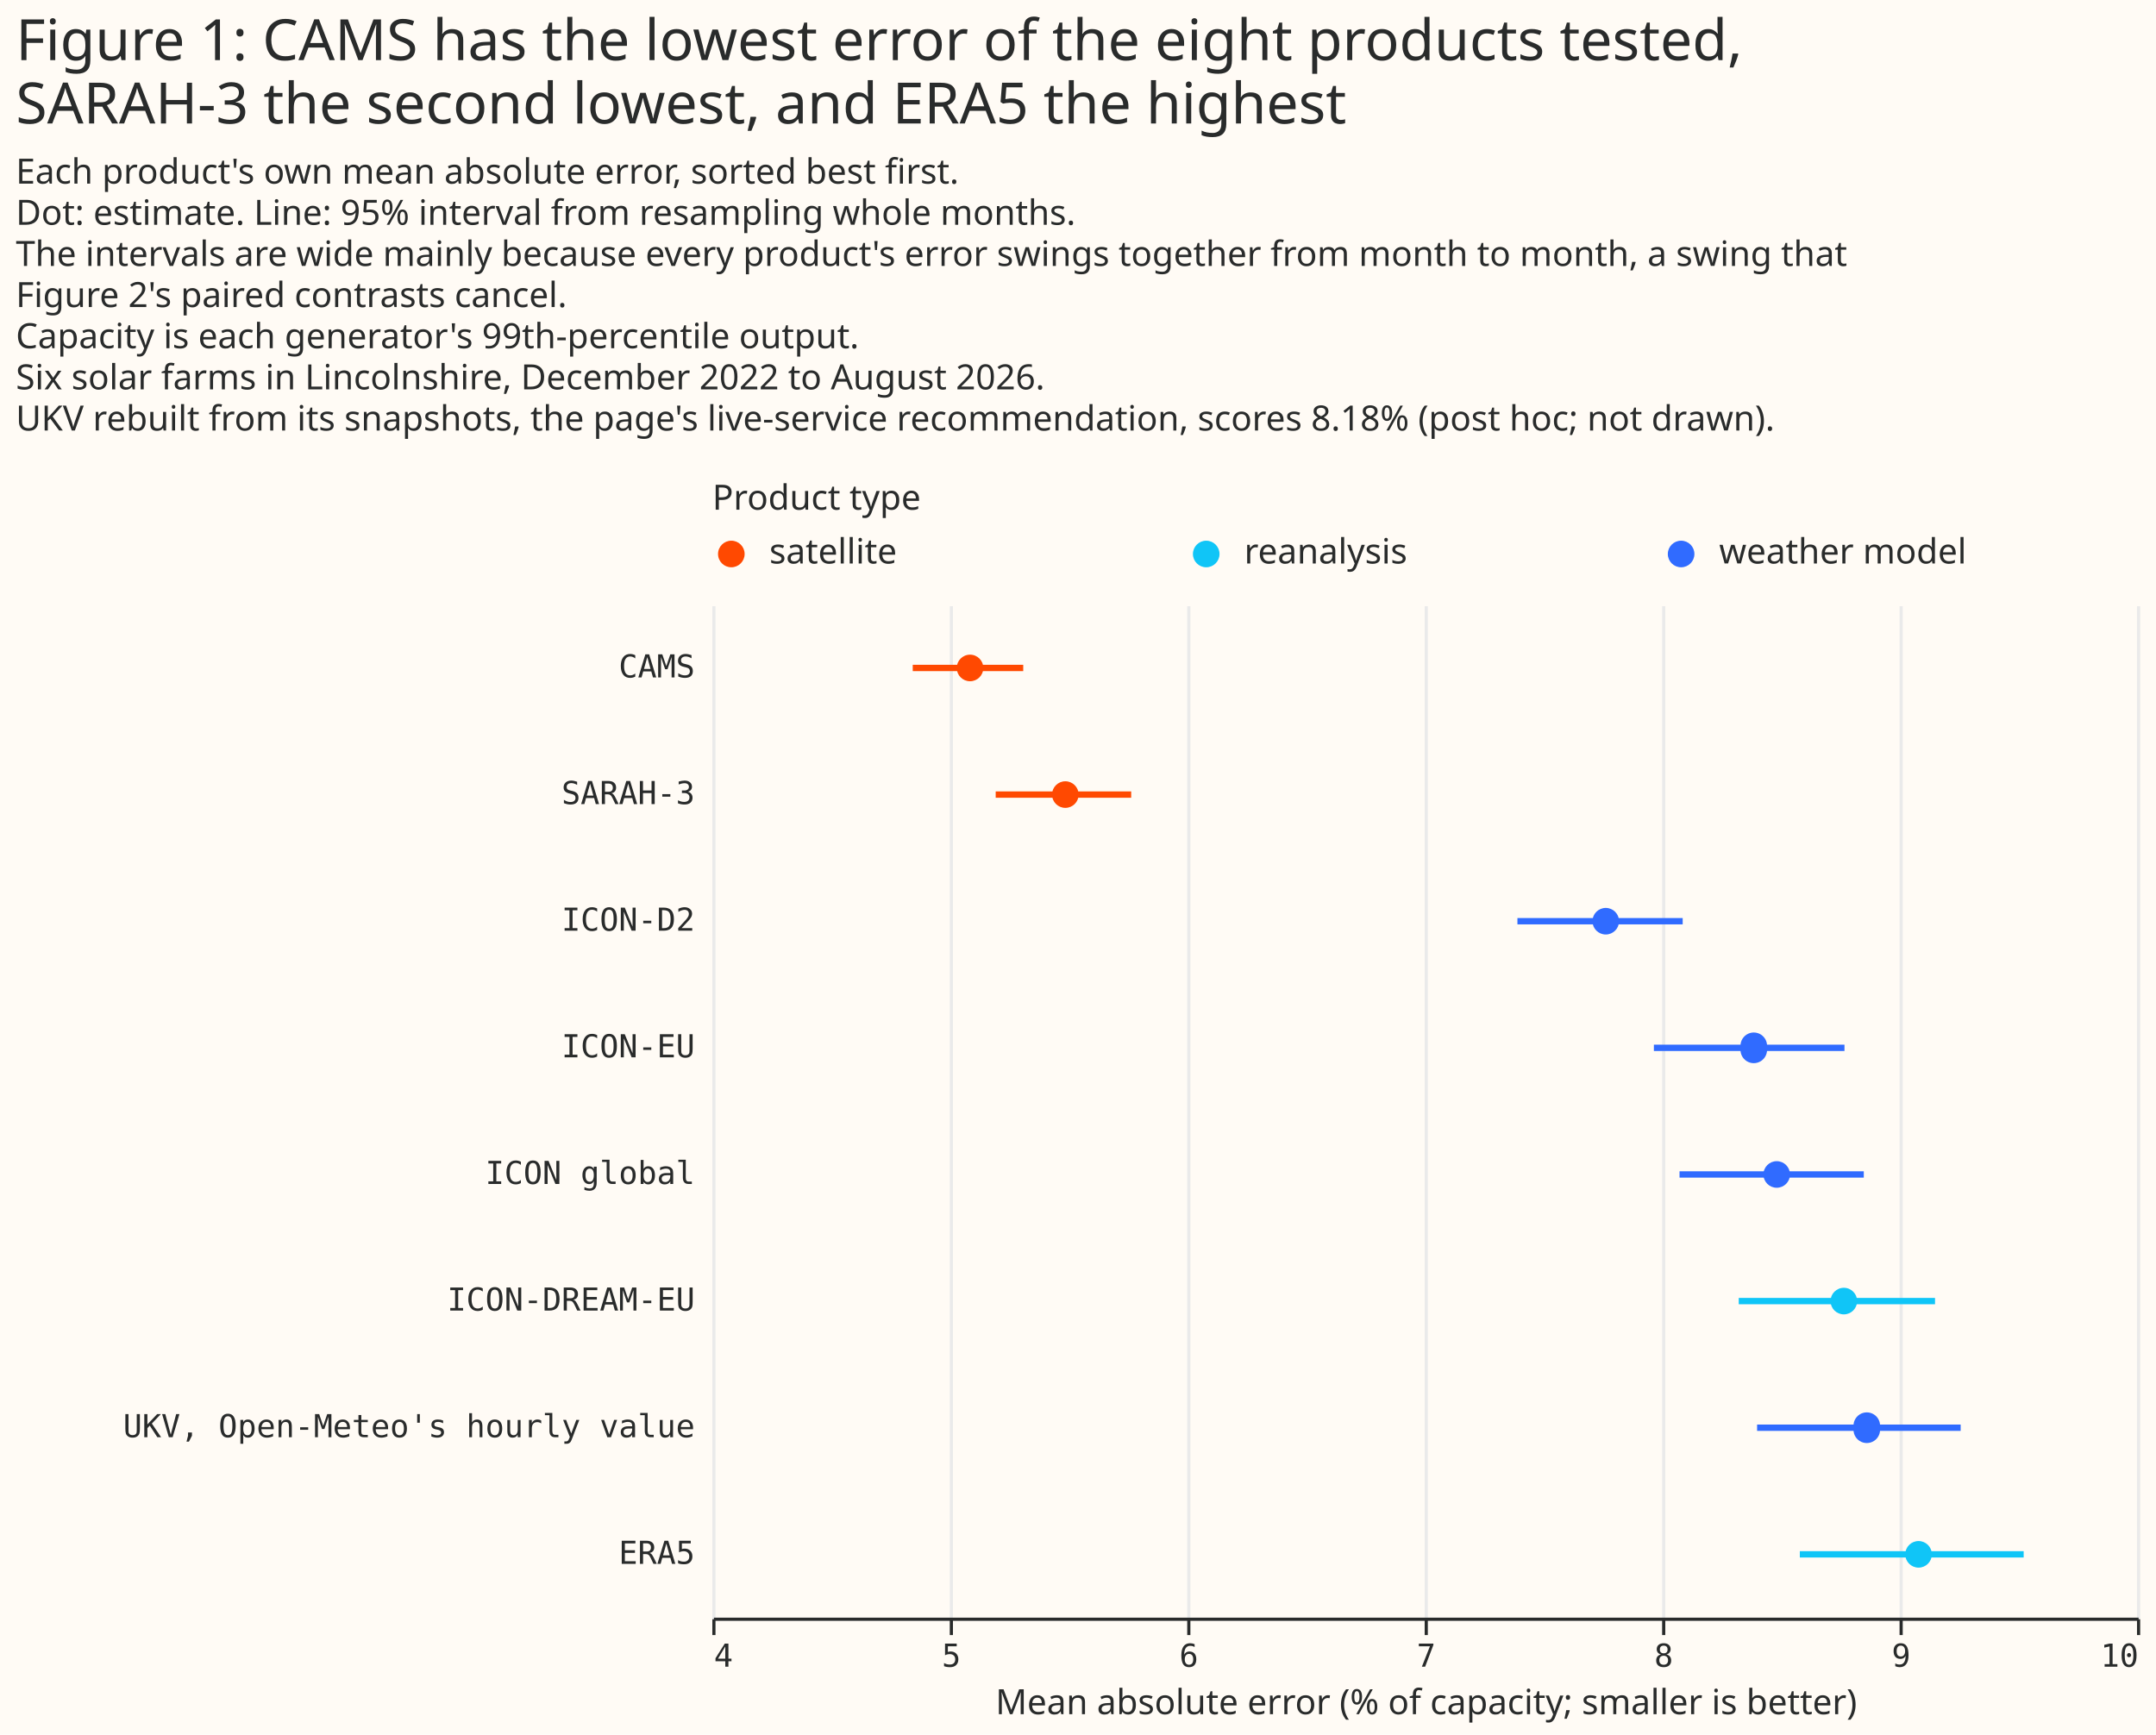
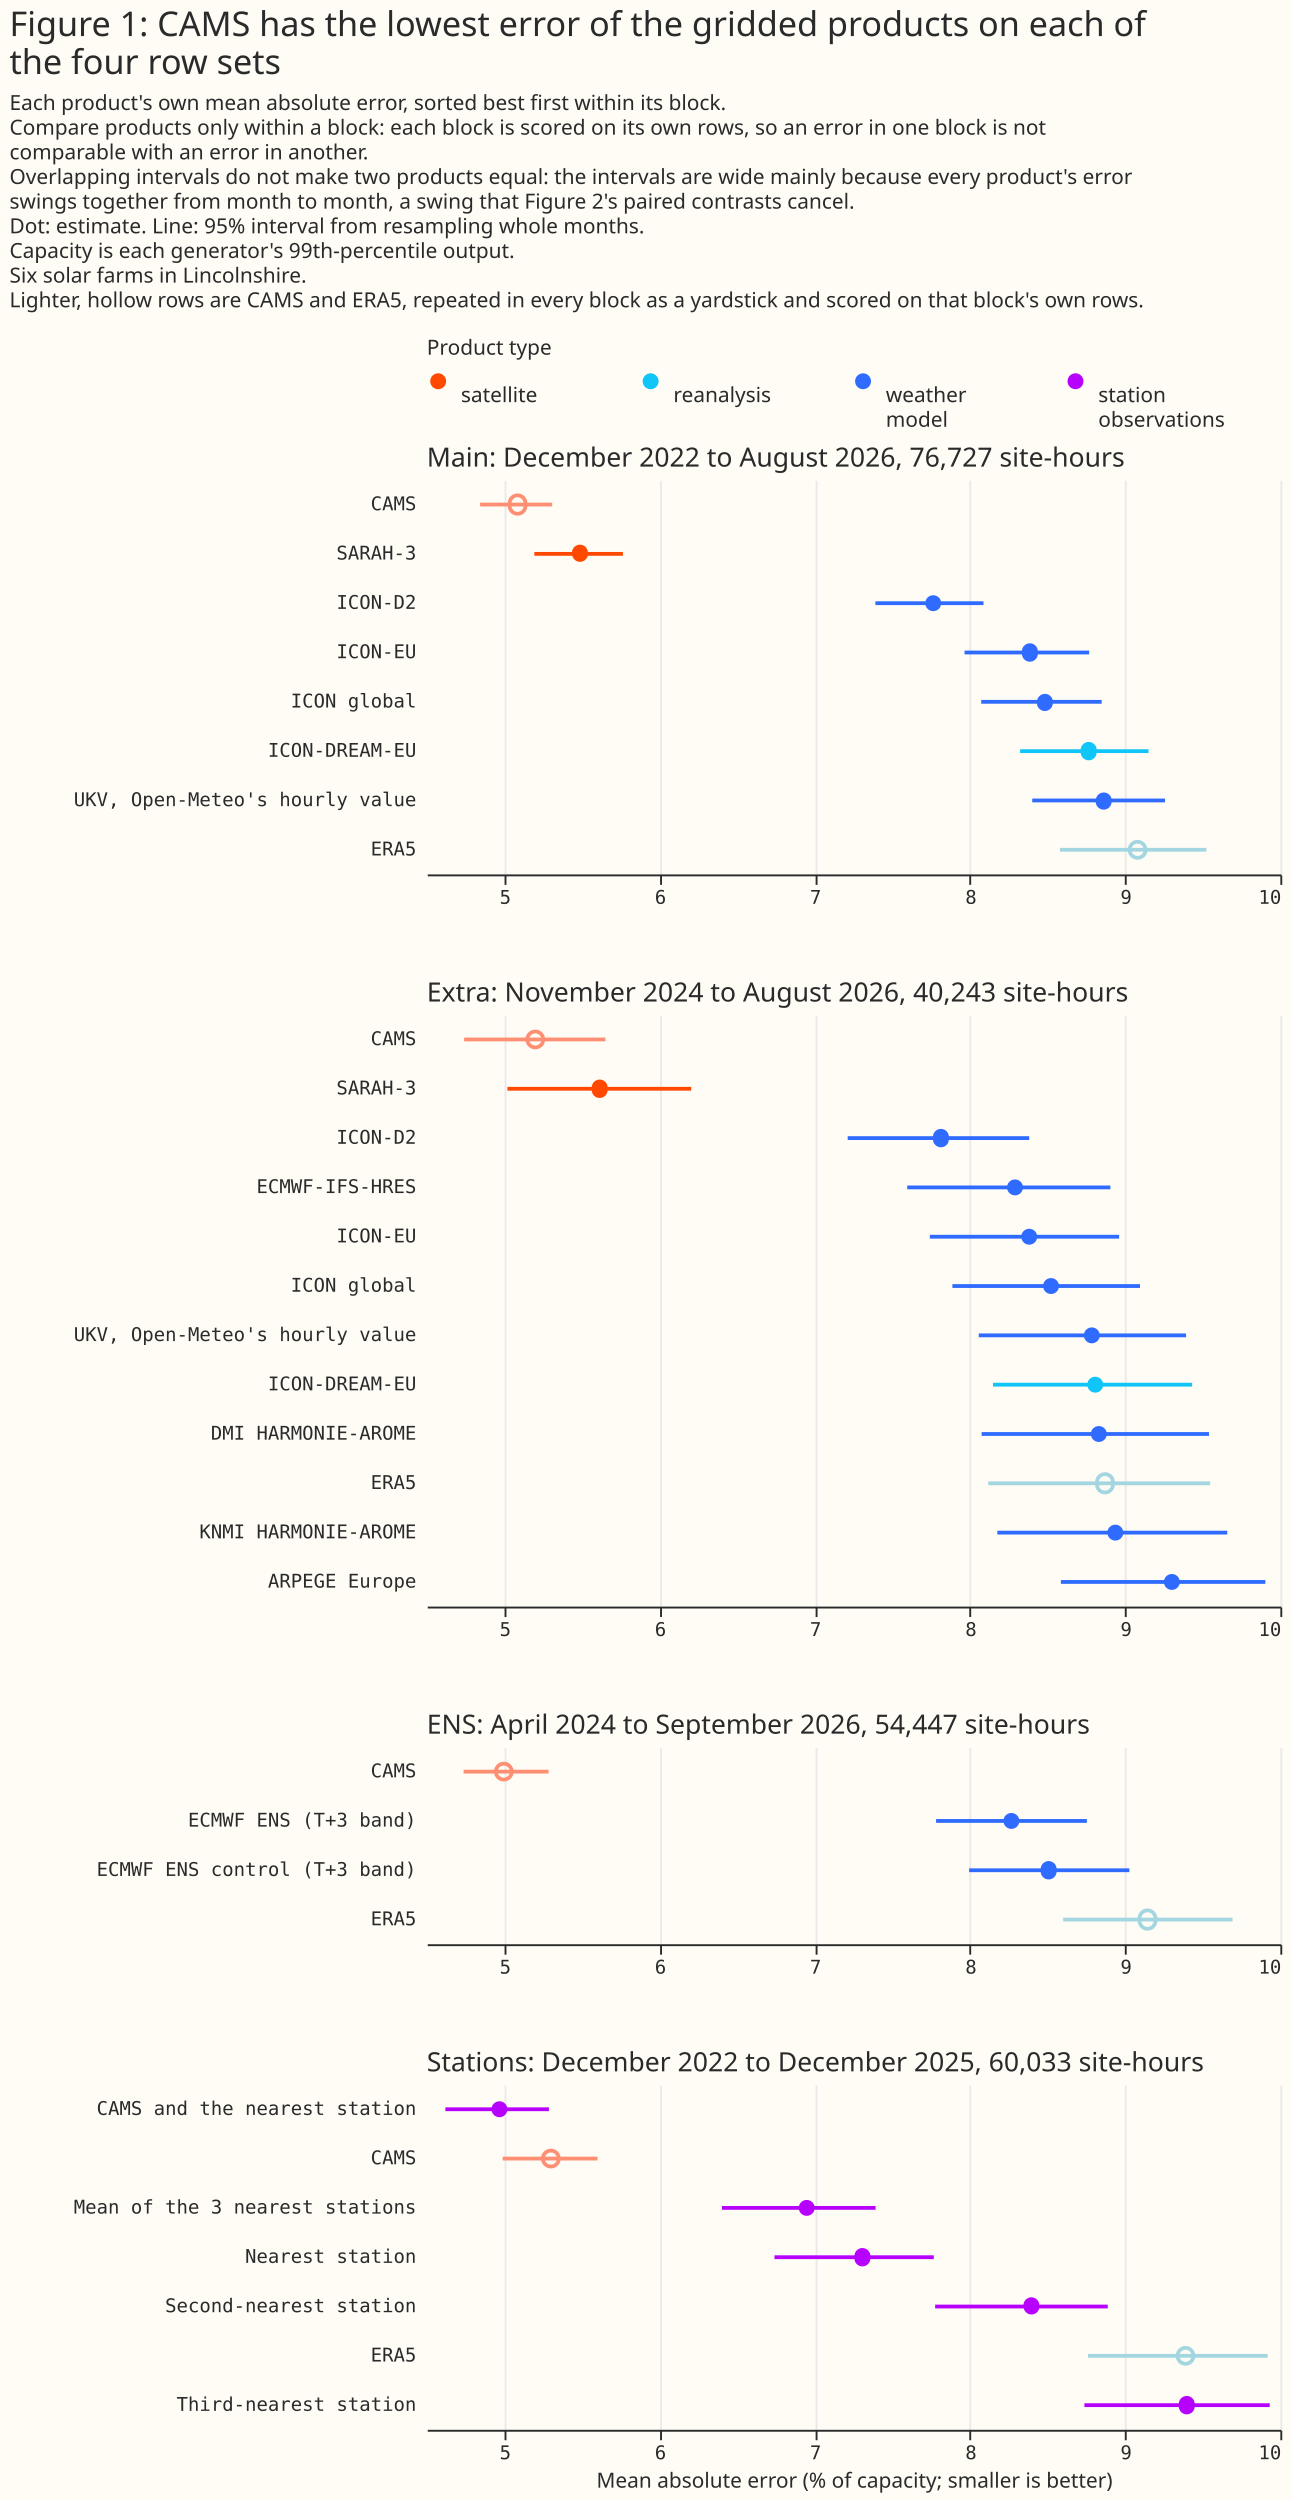
- <svg xmlns="http://www.w3.org/2000/svg" width="681" height="548" class="marks" viewBox="0 0 681 548">
-   <path fill="#fffbf5" d="M0 0h681v548H0z" />
+ <svg xmlns="http://www.w3.org/2000/svg" width="681" height="1318" class="marks" viewBox="0 0 681 1318">
+   <path fill="#fffbf5" d="M0 0h681v1318H0z" />
  <g fill="none" stroke-miterlimit="10" aria-roledescription="group mark container" class="mark-group role-frame root">
-     <path d="M225 167h450z" aria-hidden="true" class="background" />
+     <path d="M225 193h450z" aria-hidden="true" class="background" />
    <g aria-roledescription="group mark container" class="mark-group role-scope concat_0_group">
      <g aria-roledescription="group mark container" class="mark-group role-scope concat_0_concat_0_group">
-         <path fill="#fffbf5" d="M225 167h450v16H225Z" aria-hidden="true" class="background" />
+         <path fill="#fffbf5" d="M225 193h450v29H225Z" aria-hidden="true" class="background" />
        <g aria-roledescription="symbol mark container" class="mark-symbol role-mark concat_0_concat_0_layer_0_marks">
-           <path fill="#ff4901" d="M235.2 175a4.2 4.2 0 1 1-8.4 0 4.2 4.2 0 1 1 8.4 0" aria-label="x: 6; colour: #FF4901; shape: circle" aria-roledescription="point" />
-           <path fill="#10c5f7" d="M385.2 175a4.2 4.2 0 1 1-8.4 0 4.2 4.2 0 1 1 8.4 0" aria-label="x: 156; colour: #10C5F7; shape: circle" aria-roledescription="point" />
-           <path fill="#306bff" d="M535.2 175a4.2 4.2 0 1 1-8.4 0 4.2 4.2 0 1 1 8.4 0" aria-label="x: 306; colour: #306BFF; shape: circle" aria-roledescription="point" />
+           <path fill="#ff4901" d="M235.2 201a4.2 4.2 0 1 1-8.4 0 4.2 4.2 0 1 1 8.4 0" aria-label="x: 6; colour: #FF4901; shape: circle" aria-roledescription="point" />
+           <path fill="#10c5f7" d="M347.2 201a4.2 4.2 0 1 1-8.4 0 4.2 4.2 0 1 1 8.4 0" aria-label="x: 118; colour: #10C5F7; shape: circle" aria-roledescription="point" />
+           <path fill="#306bff" d="M459.2 201a4.2 4.2 0 1 1-8.4 0 4.2 4.2 0 1 1 8.4 0" aria-label="x: 230; colour: #306BFF; shape: circle" aria-roledescription="point" />
+           <path fill="#b701ff" d="M571.2 201a4.2 4.2 0 1 1-8.4 0 4.2 4.2 0 1 1 8.4 0" aria-label="x: 342; colour: #B701FF; shape: circle" aria-roledescription="point" />
        </g>
        <g fill="#292b2b" aria-roledescription="text mark container" class="mark-text role-mark concat_0_concat_0_layer_2_marks" font-family="Matter XH, DM Sans, sans-serif" font-size="11">
-           <text aria-label="x: 6; label: satellite" aria-roledescription="text mark" transform="translate(243 178)">satellite</text>
-           <text aria-label="x: 156; label: reanalysis" aria-roledescription="text mark" transform="translate(393 178)">reanalysis</text>
-           <text aria-label="x: 306; label: weather model" aria-roledescription="text mark" transform="translate(543 178)">weather model</text>
+           <text aria-label="x: 6; label: satellite" aria-roledescription="text mark" transform="translate(243 212)">satellite</text>
+           <text aria-label="x: 118; label: reanalysis" aria-roledescription="text mark" transform="translate(355 212)">reanalysis</text>
+           <text aria-label="x: 230; label: weather model" aria-roledescription="text mark" transform="translate(467 212)">
+             <tspan>weather</tspan>
+             <tspan x="0" dy="13">model</tspan>
+           </text>
+           <text aria-label="x: 342; label: station observations" aria-roledescription="text mark" transform="translate(579 212)">
+             <tspan>station</tspan>
+             <tspan x="0" dy="13">observations</tspan>
+           </text>
        </g>
        <g class="mark-group role-title">
-           <text fill="#292b2b" aria-label="Title text 'Product type'" aria-roledescription="title" class="mark-text role-title-text" font-family="Matter XH, DM Sans, sans-serif" font-size="11" pointer-events="none" transform="translate(225 161)">Product type</text>
+           <text fill="#292b2b" aria-label="Title text 'Product type'" aria-roledescription="title" class="mark-text role-title-text" font-family="Matter XH, DM Sans, sans-serif" font-size="11" pointer-events="none" transform="translate(225 187)">Product type</text>
        </g>
      </g>
      <g aria-roledescription="group mark container" class="mark-group role-scope concat_0_concat_1_group">
-         <path fill="#fffbf5" d="M225 191h450v320H225Z" aria-hidden="true" class="background" />
+         <path fill="#fffbf5" d="M225 253h450v208H225Z" aria-hidden="true" class="background" />
        <g aria-hidden="true" class="mark-group role-axis">
-           <path stroke="#eaeaea" d="M225.5 511.5v-320m75 320v-320m75 320v-320m75 320v-320m75 320v-320m75 320v-320m75 320v-320" class="mark-rule role-axis-grid" pointer-events="none" />
-         </g>
-         <g aria-label="X-axis titled 'Mean absolute error (% of capacity; smaller is better)' for a linear scale with values from 4 to 10" aria-roledescription="axis" class="mark-group role-axis" pointer-events="none">
-           <path stroke="#292b2b" d="M225.5 511.5v5m75-5v5m75-5v5m75-5v5m75-5v5m75-5v5m75-5v5" class="mark-rule role-axis-tick" />
+           <path stroke="#eaeaea" d="M266.5 461.5v-208m82 208v-208m82 208v-208m81 208v-208m82 208v-208m82 208v-208" class="mark-rule role-axis-grid" pointer-events="none" />
+         </g>
+         <g aria-label="X-axis for a linear scale with values from 4.5 to 10" aria-roledescription="axis" class="mark-group role-axis" pointer-events="none">
+           <path stroke="#292b2b" d="M266.5 461.5v5m82-5v5m82-5v5m81-5v5m82-5v5m82-5v5" class="mark-rule role-axis-tick" />
          <g fill="#292b2b" class="mark-text role-axis-label" font-family="Matter Semi Mono, Roboto Mono, monospace" font-size="10">
-             <text transform="translate(225.5 526.5)">4</text>
-             <text text-anchor="middle" transform="translate(300.5 526.5)">5</text>
-             <text text-anchor="middle" transform="translate(375.5 526.5)">6</text>
-             <text text-anchor="middle" transform="translate(450.5 526.5)">7</text>
-             <text text-anchor="middle" transform="translate(525.5 526.5)">8</text>
-             <text text-anchor="middle" transform="translate(600.5 526.5)">9</text>
-             <text text-anchor="end" transform="translate(675.5 526.5)">10</text>
+             <text text-anchor="middle" transform="translate(266.4 476.5)">5</text>
+             <text text-anchor="middle" transform="translate(348.2 476.5)">6</text>
+             <text text-anchor="middle" transform="translate(430 476.5)">7</text>
+             <text text-anchor="middle" transform="translate(511.9 476.5)">8</text>
+             <text text-anchor="middle" transform="translate(593.7 476.5)">9</text>
+             <text text-anchor="end" transform="translate(675.5 476.5)">10</text>
          </g>
-           <path stroke="#292b2b" d="M225.5 511.5h450" class="mark-rule role-axis-domain" />
-           <text fill="#292b2b" class="mark-text role-axis-title" font-family="Matter XH, DM Sans, sans-serif" font-size="11" text-anchor="middle" transform="translate(450.5 541.5)">Mean absolute error (% of capacity; smaller is better)</text>
+           <path stroke="#292b2b" d="M225.5 461.5h450" class="mark-rule role-axis-domain" />
        </g>
        <g aria-label="Y-axis for a discrete scale with 8 values: CAMS, SARAH-3, ICON-D2, ICON-EU, ICON global, ending with ERA5" aria-roledescription="axis" class="mark-group role-axis">
          <g fill="#292b2b" class="mark-text role-axis-label" font-family="Matter Semi Mono, Roboto Mono, monospace" font-size="10" pointer-events="none" text-anchor="end">
-             <text transform="translate(219.5 214)">CAMS</text>
-             <text transform="translate(219.5 254)">SARAH-3</text>
-             <text transform="translate(219.5 294)">ICON-D2</text>
-             <text transform="translate(219.5 334)">ICON-EU</text>
-             <text transform="translate(219.5 374)">ICON global</text>
-             <text transform="translate(219.5 414)">ICON-DREAM-EU</text>
-             <text transform="translate(219.5 454)">UKV, Open-Meteo's hourly value</text>
-             <text transform="translate(219.5 494)">ERA5</text>
+             <text transform="translate(219.5 269)">CAMS</text>
+             <text transform="translate(219.5 295)">SARAH-3</text>
+             <text transform="translate(219.5 321)">ICON-D2</text>
+             <text transform="translate(219.5 347)">ICON-EU</text>
+             <text transform="translate(219.5 373)">ICON global</text>
+             <text transform="translate(219.5 399)">ICON-DREAM-EU</text>
+             <text transform="translate(219.5 425)">UKV, Open-Meteo's hourly value</text>
+             <text transform="translate(219.5 451)">ERA5</text>
          </g>
        </g>
-         <g stroke-width="2" aria-hidden="true" class="mark-rule role-mark concat_0_concat_1_layer_0_marks" clip-path="url(#a)" transform="translate(225 191)">
-           <path stroke="#ff4901" d="M63.3 20h34.9m-8.7 40h42.8" />
-           <path stroke="#306bff" d="M254.3 100h52.2m-9.1 40h60.2m-52.1 40h58.2" />
-           <path stroke="#10c5f7" d="M324.2 220h62" />
-           <path stroke="#306bff" d="M330 260h64.3" />
-           <path stroke="#10c5f7" d="M343.5 300h70.7" />
-         </g>
-         <g aria-hidden="true" class="mark-symbol role-mark concat_0_concat_1_layer_1_marks" clip-path="url(#b)" transform="translate(225 191)">
-           <path fill="#ff4901" d="M85.6 20a4.2 4.2 0 1 1-8.4 0 4.2 4.2 0 1 1 8.4 0m30.1 40a4.2 4.2 0 1 1-8.4 0 4.2 4.2 0 1 1 8.4 0" />
-           <path fill="#306bff" d="M286.4 100a4.2 4.2 0 1 1-8.4 0 4.2 4.2 0 1 1 8.4 0m46.7 40a4.2 4.2 0 1 1-8.3 0 4.2 4.2 0 1 1 8.3 0m7.3 40a4.2 4.2 0 1 1-8.4 0 4.2 4.2 0 1 1 8.4 0" />
-           <path fill="#10c5f7" d="M361.6 220a4.2 4.2 0 1 1-8.4 0 4.2 4.2 0 1 1 8.4 0" />
-           <path fill="#306bff" d="M368.8 260a4.2 4.2 0 1 1-8.3 0 4.2 4.2 0 1 1 8.3 0" />
-           <path fill="#10c5f7" d="M385.2 300a4.2 4.2 0 1 1-8.4 0 4.2 4.2 0 1 1 8.4 0" />
-         </g>
+         <g stroke-width="2" aria-hidden="true" class="mark-rule role-mark concat_0_concat_1_layer_0_marks" clip-path="url(#a)" transform="translate(225 253)">
+           <path stroke="#ff8f73" d="M28.1 13h38" />
+           <path stroke="#ff4901" d="M56.7 39h46.7" />
+           <path stroke="#306bff" d="M236.5 65h57m-10 26h65.7m-56.9 26h63.5" />
+           <path stroke="#10c5f7" d="M312.8 143h67.7" />
+           <path stroke="#306bff" d="M319.2 169h70" />
+           <path stroke="#a3d6e0" d="M333.8 195H411" />
+         </g>
+         <g aria-hidden="true" class="mark-symbol role-mark concat_0_concat_1_layer_1_marks" clip-path="url(#b)" transform="translate(225 253)">
+           <path fill="#ff4901" d="M85 39a4.2 4.2 0 1 1-8.4 0 4.2 4.2 0 1 1 8.3 0" />
+           <path fill="#306bff" d="M271.2 65a4.2 4.2 0 1 1-8.4 0 4.2 4.2 0 1 1 8.4 0m50.9 26a4.2 4.2 0 1 1-8.3 0 4.2 4.2 0 1 1 8.3 0m7.9 26a4.2 4.2 0 1 1-8.3 0 4.2 4.2 0 1 1 8.4 0" />
+           <path fill="#10c5f7" d="M353.1 143a4.2 4.2 0 1 1-8.3 0 4.2 4.2 0 1 1 8.3 0" />
+           <path fill="#306bff" d="M361 169a4.2 4.2 0 1 1-8.3 0 4.2 4.2 0 1 1 8.4 0" />
+         </g>
+         <g stroke-width="2" aria-hidden="true" class="mark-symbol role-mark concat_0_concat_1_layer_2_marks" clip-path="url(#c)" transform="translate(225 253)">
+           <path stroke="#ff8f73" d="M52 13a4.2 4.2 0 1 1-8.3 0 4.2 4.2 0 1 1 8.3 0" />
+           <path stroke="#a3d6e0" d="M379 195a4.2 4.2 0 1 1-8.5 0 4.2 4.2 0 1 1 8.4 0" />
+         </g>
+         <g class="mark-group role-title">
+           <text fill="#292b2b" aria-label="Title text 'Main: December 2022 to August 2026, 76,727 site-hours'" aria-roledescription="title" class="mark-text role-title-text" font-family="Matter XH, DM Sans, sans-serif" font-size="14" pointer-events="none" transform="translate(225 246)">Main: December 2022 to August 2026, 76,727 site-hours</text>
+         </g>
+       </g>
+     </g>
+     <g aria-roledescription="group mark container" class="mark-group role-scope concat_1_group">
+       <path fill="#fffbf5" d="M225 535h450v312H225Z" aria-hidden="true" class="background" />
+       <g aria-hidden="true" class="mark-group role-axis">
+         <path stroke="#eaeaea" d="M266.5 847.5v-312m82 312v-312m82 312v-312m81 312v-312m82 312v-312m82 312v-312" class="mark-rule role-axis-grid" pointer-events="none" />
+       </g>
+       <g aria-label="X-axis for a linear scale with values from 4.5 to 10" aria-roledescription="axis" class="mark-group role-axis" pointer-events="none">
+         <path stroke="#292b2b" d="M266.5 847.5v5m82-5v5m82-5v5m81-5v5m82-5v5m82-5v5" class="mark-rule role-axis-tick" />
+         <g fill="#292b2b" class="mark-text role-axis-label" font-family="Matter Semi Mono, Roboto Mono, monospace" font-size="10">
+           <text text-anchor="middle" transform="translate(266.4 862.5)">5</text>
+           <text text-anchor="middle" transform="translate(348.2 862.5)">6</text>
+           <text text-anchor="middle" transform="translate(430 862.5)">7</text>
+           <text text-anchor="middle" transform="translate(511.9 862.5)">8</text>
+           <text text-anchor="middle" transform="translate(593.7 862.5)">9</text>
+           <text text-anchor="end" transform="translate(675.5 862.5)">10</text>
+         </g>
+         <path stroke="#292b2b" d="M225.5 847.5h450" class="mark-rule role-axis-domain" />
+       </g>
+       <g aria-label="Y-axis for a discrete scale with 12 values: CAMS, SARAH-3, ICON-D2, ECMWF-IFS-HRES, ICON-EU, ending with ARPEGE Europe" aria-roledescription="axis" class="mark-group role-axis">
+         <g fill="#292b2b" class="mark-text role-axis-label" font-family="Matter Semi Mono, Roboto Mono, monospace" font-size="10" pointer-events="none" text-anchor="end">
+           <text transform="translate(219.5 551)">CAMS</text>
+           <text transform="translate(219.5 577)">SARAH-3</text>
+           <text transform="translate(219.5 603)">ICON-D2</text>
+           <text transform="translate(219.5 629)">ECMWF-IFS-HRES</text>
+           <text transform="translate(219.5 655)">ICON-EU</text>
+           <text transform="translate(219.5 681)">ICON global</text>
+           <text transform="translate(219.5 707)">UKV, Open-Meteo's hourly value</text>
+           <text transform="translate(219.5 733)">ICON-DREAM-EU</text>
+           <text transform="translate(219.5 759)">DMI HARMONIE-AROME</text>
+           <text transform="translate(219.5 785)">ERA5</text>
+           <text transform="translate(219.5 811)">KNMI HARMONIE-AROME</text>
+           <text transform="translate(219.5 837)">ARPEGE Europe</text>
+         </g>
+       </g>
+       <g stroke-width="2" aria-hidden="true" class="mark-rule role-mark concat_1_layer_0_marks" clip-path="url(#d)" transform="translate(225 535)">
+         <path stroke="#ff8f73" d="M19.7 13h74.5" />
+         <path stroke="#ff4901" d="M42.5 39h96.9" />
+         <path stroke="#306bff" d="M221.9 65h95.7m-64.3 26h107.1m-95.2 26H365m-87.9 26H376m-85 26h109.3" />
+         <path stroke="#10c5f7" d="M298.5 195h105" />
+         <path stroke="#306bff" d="M292.5 221h119.9" />
+         <path stroke="#a3d6e0" d="M296 247h117" />
+         <path stroke="#306bff" d="M300.8 273H422m-87.7 26h107.8" />
+       </g>
+       <g aria-hidden="true" class="mark-symbol role-mark concat_1_layer_1_marks" clip-path="url(#e)" transform="translate(225 535)">
+         <path fill="#ff4901" d="M95.3 39a4.2 4.2 0 1 1-8.3 0 4.2 4.2 0 1 1 8.3 0" />
+         <path fill="#306bff" d="M275.2 65a4.2 4.2 0 1 1-8.3 0 4.2 4.2 0 1 1 8.3 0m39.1 26a4.2 4.2 0 1 1-8.4 0 4.2 4.2 0 1 1 8.4 0m7.5 26a4.2 4.2 0 1 1-8.4 0 4.2 4.2 0 1 1 8.4 0m11.5 26a4.2 4.2 0 1 1-8.4 0 4.2 4.2 0 1 1 8.4 0m21.5 26a4.2 4.2 0 1 1-8.4 0 4.2 4.2 0 1 1 8.4 0" />
+         <path fill="#10c5f7" d="M356.6 195a4.2 4.2 0 1 1-8.4 0 4.2 4.2 0 1 1 8.4 0" />
+         <path fill="#306bff" d="M358.5 221a4.2 4.2 0 1 1-8.4 0 4.2 4.2 0 1 1 8.4 0m8.7 52a4.2 4.2 0 1 1-8.4 0 4.2 4.2 0 1 1 8.4 0m29.8 26a4.2 4.2 0 1 1-8.4 0 4.2 4.2 0 1 1 8.4 0" />
+       </g>
+       <g stroke-width="2" aria-hidden="true" class="mark-symbol role-mark concat_1_layer_2_marks" clip-path="url(#f)" transform="translate(225 535)">
+         <path stroke="#ff8f73" d="M61.4 13a4.2 4.2 0 1 1-8.4 0 4.2 4.2 0 1 1 8.4 0" />
+         <path stroke="#a3d6e0" d="M361.7 247a4.2 4.2 0 1 1-8.3 0 4.2 4.2 0 1 1 8.3 0" />
+       </g>
+       <g class="mark-group role-title">
+         <text fill="#292b2b" aria-label="Title text 'Extra: November 2024 to August 2026, 40,243 site-hours'" aria-roledescription="title" class="mark-text role-title-text" font-family="Matter XH, DM Sans, sans-serif" font-size="14" pointer-events="none" transform="translate(225 528)">Extra: November 2024 to August 2026, 40,243 site-hours</text>
+       </g>
+     </g>
+     <g aria-roledescription="group mark container" class="mark-group role-scope concat_2_group">
+       <path fill="#fffbf5" d="M225 921h450v104H225Z" aria-hidden="true" class="background" />
+       <g aria-hidden="true" class="mark-group role-axis">
+         <path stroke="#eaeaea" d="M266.5 1025.5v-104m82 104v-104m82 104v-104m81 104v-104m82 104v-104m82 104v-104" class="mark-rule role-axis-grid" pointer-events="none" />
+       </g>
+       <g aria-label="X-axis for a linear scale with values from 4.5 to 10" aria-roledescription="axis" class="mark-group role-axis" pointer-events="none">
+         <path stroke="#292b2b" d="M266.5 1025.5v5m82-5v5m82-5v5m81-5v5m82-5v5m82-5v5" class="mark-rule role-axis-tick" />
+         <g fill="#292b2b" class="mark-text role-axis-label" font-family="Matter Semi Mono, Roboto Mono, monospace" font-size="10">
+           <text text-anchor="middle" transform="translate(266.4 1040.5)">5</text>
+           <text text-anchor="middle" transform="translate(348.2 1040.5)">6</text>
+           <text text-anchor="middle" transform="translate(430 1040.5)">7</text>
+           <text text-anchor="middle" transform="translate(511.9 1040.5)">8</text>
+           <text text-anchor="middle" transform="translate(593.7 1040.5)">9</text>
+           <text text-anchor="end" transform="translate(675.5 1040.5)">10</text>
+         </g>
+         <path stroke="#292b2b" d="M225.5 1025.5h450" class="mark-rule role-axis-domain" />
+       </g>
+       <g aria-label="Y-axis for a discrete scale with 4 values: CAMS, ECMWF ENS (T+3 band), ECMWF ENS control (T+3 band), ERA5" aria-roledescription="axis" class="mark-group role-axis">
+         <g fill="#292b2b" class="mark-text role-axis-label" font-family="Matter Semi Mono, Roboto Mono, monospace" font-size="10" pointer-events="none" text-anchor="end">
+           <text transform="translate(219.5 937)">CAMS</text>
+           <text transform="translate(219.5 963)">ECMWF ENS (T+3 band)</text>
+           <text transform="translate(219.5 989)">ECMWF ENS control (T+3 band)</text>
+           <text transform="translate(219.5 1015)">ERA5</text>
+         </g>
+       </g>
+       <g stroke-width="2" aria-hidden="true" class="mark-rule role-mark concat_2_layer_0_marks" clip-path="url(#g)" transform="translate(225 921)">
+         <path stroke="#ff8f73" d="M19.4 13h44.8" />
+         <path stroke="#306bff" d="M268.5 39H348m-62.1 26h84.5" />
+         <path stroke="#a3d6e0" d="M335.5 91h89.3" />
+       </g>
+       <g fill="#306bff" aria-hidden="true" class="mark-symbol role-mark concat_2_layer_1_marks" clip-path="url(#h)" transform="translate(225 921)">
+         <path d="M312.4 39a4.2 4.2 0 1 1-8.4 0 4.2 4.2 0 1 1 8.4 0M332 65a4.2 4.2 0 1 1-8.3 0 4.2 4.2 0 1 1 8.3 0" />
+       </g>
+       <g stroke-width="2" aria-hidden="true" class="mark-symbol role-mark concat_2_layer_2_marks" clip-path="url(#i)" transform="translate(225 921)">
+         <path stroke="#ff8f73" d="M44.8 13a4.2 4.2 0 1 1-8.4 0 4.2 4.2 0 1 1 8.4 0" />
+         <path stroke="#a3d6e0" d="M384.1 91a4.2 4.2 0 1 1-8.3 0 4.2 4.2 0 1 1 8.3 0" />
+       </g>
+       <g class="mark-group role-title">
+         <text fill="#292b2b" aria-label="Title text 'ENS: April 2024 to September 2026, 54,447 site-hours'" aria-roledescription="title" class="mark-text role-title-text" font-family="Matter XH, DM Sans, sans-serif" font-size="14" pointer-events="none" transform="translate(225 914)">ENS: April 2024 to September 2026, 54,447 site-hours</text>
+       </g>
+     </g>
+     <g aria-roledescription="group mark container" class="mark-group role-scope concat_3_group">
+       <path fill="#fffbf5" d="M225 1099h450v182H225Z" aria-hidden="true" class="background" />
+       <g aria-hidden="true" class="mark-group role-axis">
+         <path stroke="#eaeaea" d="M266.5 1281.5v-182m82 182v-182m82 182v-182m81 182v-182m82 182v-182m82 182v-182" class="mark-rule role-axis-grid" pointer-events="none" />
+       </g>
+       <g aria-label="X-axis titled 'Mean absolute error (% of capacity; smaller is better)' for a linear scale with values from 4.5 to 10" aria-roledescription="axis" class="mark-group role-axis" pointer-events="none">
+         <path stroke="#292b2b" d="M266.5 1281.5v5m82-5v5m82-5v5m81-5v5m82-5v5m82-5v5" class="mark-rule role-axis-tick" />
+         <g fill="#292b2b" class="mark-text role-axis-label" font-family="Matter Semi Mono, Roboto Mono, monospace" font-size="10">
+           <text text-anchor="middle" transform="translate(266.4 1296.5)">5</text>
+           <text text-anchor="middle" transform="translate(348.2 1296.5)">6</text>
+           <text text-anchor="middle" transform="translate(430 1296.5)">7</text>
+           <text text-anchor="middle" transform="translate(511.9 1296.5)">8</text>
+           <text text-anchor="middle" transform="translate(593.7 1296.5)">9</text>
+           <text text-anchor="end" transform="translate(675.5 1296.5)">10</text>
+         </g>
+         <path stroke="#292b2b" d="M225.5 1281.5h450" class="mark-rule role-axis-domain" />
+         <text fill="#292b2b" class="mark-text role-axis-title" font-family="Matter XH, DM Sans, sans-serif" font-size="11" text-anchor="middle" transform="translate(450.5 1311.5)">Mean absolute error (% of capacity; smaller is better)</text>
+       </g>
+       <g aria-label="Y-axis for a discrete scale with 7 values: CAMS and the nearest station, CAMS, Mean of the 3 nearest stations, Nearest station, Second-nearest station, ERA5, Third-nearest station" aria-roledescription="axis" class="mark-group role-axis">
+         <g fill="#292b2b" class="mark-text role-axis-label" font-family="Matter Semi Mono, Roboto Mono, monospace" font-size="10" pointer-events="none" text-anchor="end">
+           <text transform="translate(219.5 1115)">CAMS and the nearest station</text>
+           <text transform="translate(219.5 1141)">CAMS</text>
+           <text transform="translate(219.5 1167)">Mean of the 3 nearest stations</text>
+           <text transform="translate(219.5 1193)">Nearest station</text>
+           <text transform="translate(219.5 1219)">Second-nearest station</text>
+           <text transform="translate(219.5 1245)">ERA5</text>
+           <text transform="translate(219.5 1271)">Third-nearest station</text>
+         </g>
+       </g>
+       <g stroke-width="2" aria-hidden="true" class="mark-rule role-mark concat_3_layer_0_marks" clip-path="url(#j)" transform="translate(225 1099)">
+         <path stroke="#b701ff" d="M9.8 13h54.6" />
+         <path stroke="#ff8f73" d="M40 39h50" />
+         <path stroke="#b701ff" d="M155.6 65h81m-53.3 26h84m.7 26h91" />
+         <path stroke="#a3d6e0" d="M348.6 143h94.7" />
+         <path stroke="#b701ff" d="M346.7 169h97.7" />
+       </g>
+       <g fill="#b701ff" aria-hidden="true" class="mark-symbol role-mark concat_3_layer_1_marks" clip-path="url(#k)" transform="translate(225 1099)">
+         <path d="M42.5 13a4.2 4.2 0 1 1-8.4 0 4.2 4.2 0 1 1 8.4 0m162 52a4.2 4.2 0 1 1-8.4 0 4.2 4.2 0 1 1 8.4 0m29.3 26a4.2 4.2 0 1 1-8.3 0 4.2 4.2 0 1 1 8.3 0m89.2 26a4.2 4.2 0 1 1-8.4 0 4.2 4.2 0 1 1 8.3 0m81.9 52a4.2 4.2 0 1 1-8.3 0 4.2 4.2 0 1 1 8.3 0" />
+       </g>
+       <g stroke-width="2" aria-hidden="true" class="mark-symbol role-mark concat_3_layer_2_marks" clip-path="url(#l)" transform="translate(225 1099)">
+         <path stroke="#ff8f73" d="M69.6 39a4.2 4.2 0 1 1-8.4 0 4.2 4.2 0 1 1 8.4 0" />
+         <path stroke="#a3d6e0" d="M404.2 143a4.2 4.2 0 1 1-8.4 0 4.2 4.2 0 1 1 8.4 0" />
+       </g>
+       <g class="mark-group role-title">
+         <text fill="#292b2b" aria-label="Title text 'Stations: December 2022 to December 2025, 60,033 site-hours'" aria-roledescription="title" class="mark-text role-title-text" font-family="Matter XH, DM Sans, sans-serif" font-size="14" pointer-events="none" transform="translate(225 1092)">Stations: December 2022 to December 2025, 60,033 site-hours</text>
      </g>
    </g>
    <g fill="#292b2b" class="mark-group role-title" font-family="Matter XH, DM Sans, sans-serif" pointer-events="none">
-       <text aria-label="Title text 'Figure 1: CAMS has the lowest error of the eight products tested, SARAH-3 the second lowest, and ERA5 the highest'" aria-roledescription="title" class="mark-text role-title-text" font-size="18" transform="translate(5 19)">
-         <tspan>Figure 1: CAMS has the lowest error of the eight products tested,</tspan>
-         <tspan x="0" dy="20">SARAH-3 the second lowest, and ERA5 the highest</tspan>
+       <text aria-label="Title text 'Figure 1: CAMS has the lowest error of the gridded products on each of the four row sets'" aria-roledescription="title" class="mark-text role-title-text" font-size="18" transform="translate(5 19)">
+         <tspan>Figure 1: CAMS has the lowest error of the gridded products on each of</tspan>
+         <tspan x="0" dy="20">the four row sets</tspan>
      </text>
-       <text aria-label="Subtitle text 'Each product's own mean absolute error, sorted best first. Dot: estimate. Line: 95% interval from resampling whole months. The intervals are wide mainly because every product's error swings together from month to month, a swing that Figure 2's paired contrasts cancel. Capacity is each generator's 99th-percentile output. Six solar farms in Lincolnshire, December 2022 to August 2026. UKV rebuilt from its snapshots, the page's live-service recommendation, scores 8.18% (post hoc; not drawn).'" aria-roledescription="subtitle" class="mark-text role-title-subtitle" font-size="11" transform="translate(5 58)">
-         <tspan>Each product's own mean absolute error, sorted best first.</tspan>
+       <text aria-label="Subtitle text 'Each product's own mean absolute error, sorted best first within its block. Compare products only within a block: each block is scored on its own rows, so an error in one block is not comparable with an error in another. Overlapping intervals do not make two products equal: the intervals are wide mainly because every product's error swings together from month to month, a swing that Figure 2's paired contrasts cancel. Dot: estimate. Line: 95% interval from resampling whole months. Capacity is each generator's 99th-percentile output. Six solar farms in Lincolnshire. Lighter, hollow rows are CAMS and ERA5, repeated in every block as a yardstick and scored on that block's own rows.'" aria-roledescription="subtitle" class="mark-text role-title-subtitle" font-size="11" transform="translate(5 58)">
+         <tspan>Each product's own mean absolute error, sorted best first within its block.</tspan>
+         <tspan x="0" dy="13">Compare products only within a block: each block is scored on its own rows, so an error in one block is not</tspan>
+         <tspan x="0" dy="13">comparable with an error in another.</tspan>
+         <tspan x="0" dy="13">Overlapping intervals do not make two products equal: the intervals are wide mainly because every product's error</tspan>
+         <tspan x="0" dy="13">swings together from month to month, a swing that Figure 2's paired contrasts cancel.</tspan>
        <tspan x="0" dy="13">Dot: estimate. Line: 95% interval from resampling whole months.</tspan>
-         <tspan x="0" dy="13">The intervals are wide mainly because every product's error swings together from month to month, a swing that</tspan>
-         <tspan x="0" dy="13">Figure 2's paired contrasts cancel.</tspan>
        <tspan x="0" dy="13">Capacity is each generator's 99th-percentile output.</tspan>
-         <tspan x="0" dy="13">Six solar farms in Lincolnshire, December 2022 to August 2026.</tspan>
-         <tspan x="0" dy="13">UKV rebuilt from its snapshots, the page's live-service recommendation, scores 8.18% (post hoc; not drawn).</tspan>
+         <tspan x="0" dy="13">Six solar farms in Lincolnshire.</tspan>
+         <tspan x="0" dy="13">Lighter, hollow rows are CAMS and ERA5, repeated in every block as a yardstick and scored on that block's own rows.</tspan>
      </text>
    </g>
  </g>
  <defs>
    <clipPath id="a">
-       <path d="M0 0h450v320H0z" />
+       <path d="M0 0h450v208H0z" />
    </clipPath>
    <clipPath id="b">
-       <path d="M0 0h450v320H0z" />
+       <path d="M0 0h450v208H0z" />
+     </clipPath>
+     <clipPath id="c">
+       <path d="M0 0h450v208H0z" />
+     </clipPath>
+     <clipPath id="d">
+       <path d="M0 0h450v312H0z" />
+     </clipPath>
+     <clipPath id="e">
+       <path d="M0 0h450v312H0z" />
+     </clipPath>
+     <clipPath id="f">
+       <path d="M0 0h450v312H0z" />
+     </clipPath>
+     <clipPath id="g">
+       <path d="M0 0h450v104H0z" />
+     </clipPath>
+     <clipPath id="h">
+       <path d="M0 0h450v104H0z" />
+     </clipPath>
+     <clipPath id="i">
+       <path d="M0 0h450v104H0z" />
+     </clipPath>
+     <clipPath id="j">
+       <path d="M0 0h450v182H0z" />
+     </clipPath>
+     <clipPath id="k">
+       <path d="M0 0h450v182H0z" />
+     </clipPath>
+     <clipPath id="l">
+       <path d="M0 0h450v182H0z" />
    </clipPath>
  </defs>
</svg>
